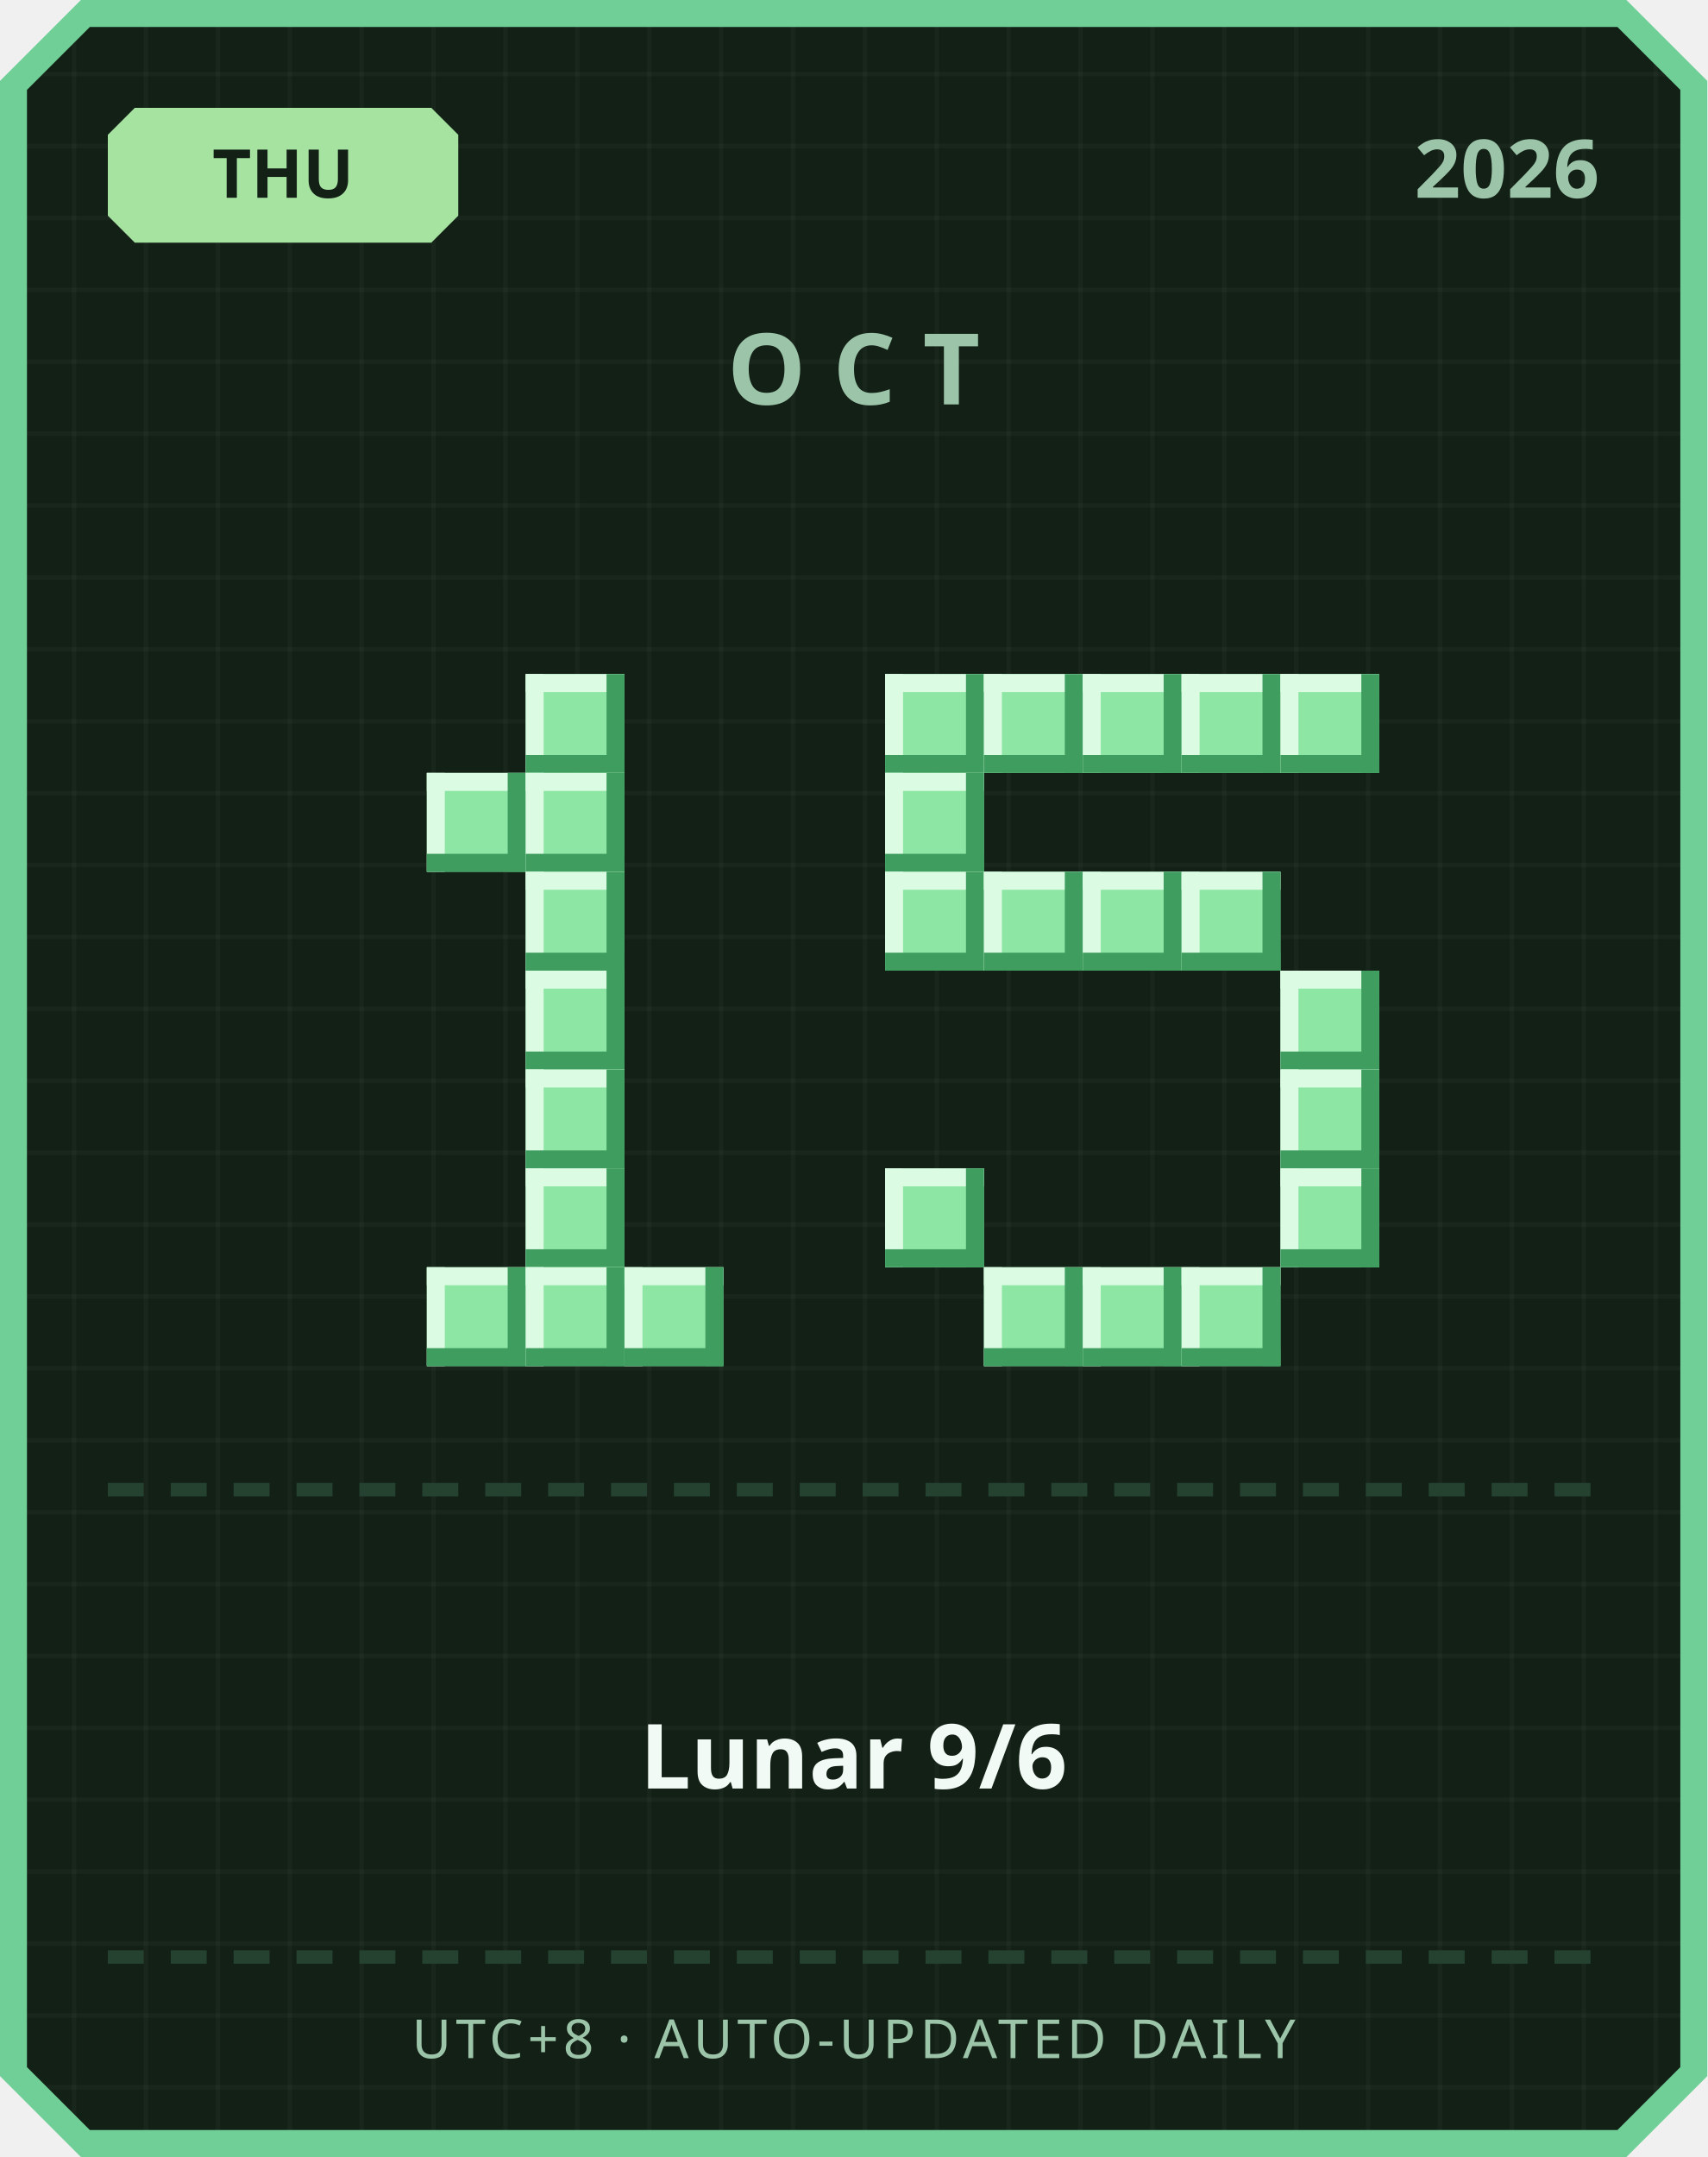
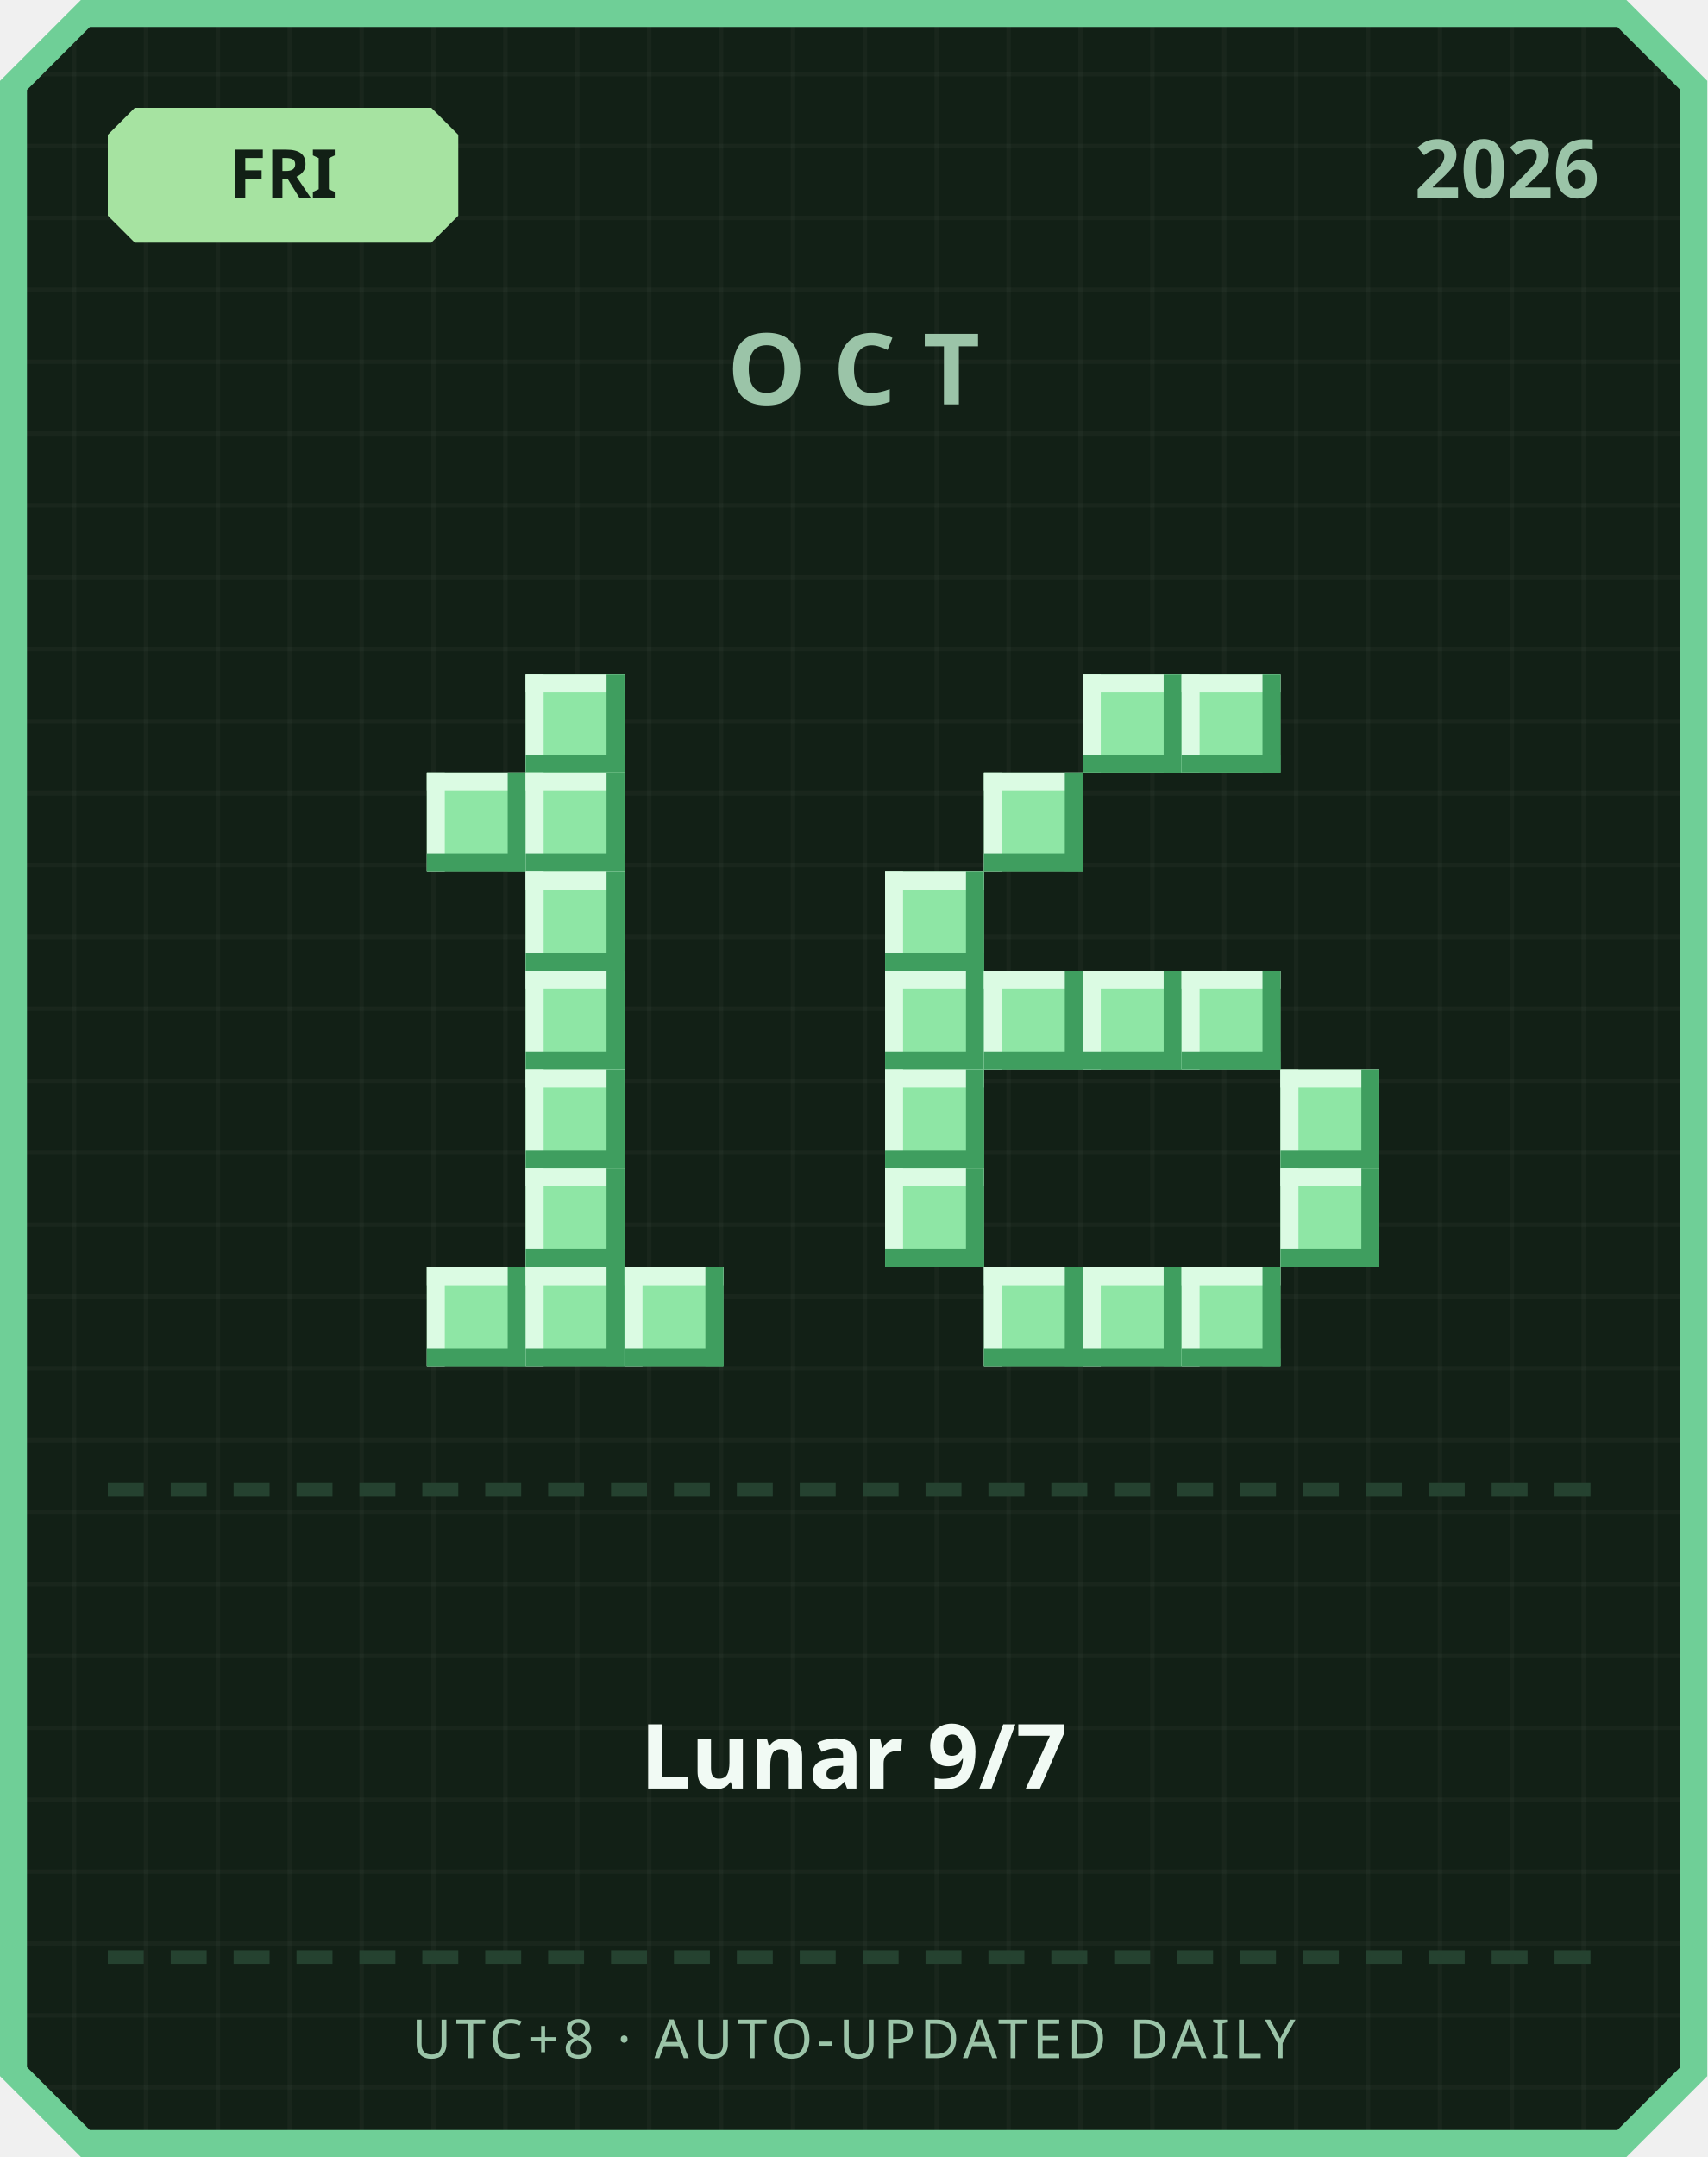
<svg xmlns="http://www.w3.org/2000/svg" width="380" height="480" viewBox="0 0 380 480">
  <defs>
    <pattern id="grid" width="16" height="16" patternUnits="userSpaceOnUse">
      <rect width="16" height="16" fill="#122016" />
      <rect width="1" height="16" fill="#ffffff" opacity="0.03" />
      <rect width="16" height="1" fill="#ffffff" opacity="0.03" />
    </pattern>
  </defs>
  <path d="M 18,0 L 362,0 L 380,18 L 380,462 L 362,480 L 18,480 L 0,462 L 0,18 Z" fill="#6fcf97" />
  <path d="M 20,6 L 360,6 L 374,20 L 374,460 L 360,474 L 20,474 L 6,460 L 6,20 Z" fill="url(#grid)" />
  <path d="M 30,24 L 96,24 L 102,30 L 102,48 L 96,54 L 30,54 L 24,48 L 24,30 Z" fill="#a6e3a1" />
-   <text x="63" y="44" text-anchor="middle" font-family="'Segoe UI', sans-serif" font-size="15" font-weight="700" fill="#122016">THU</text>
+   <text x="63" y="44" text-anchor="middle" font-family="'Segoe UI', sans-serif" font-size="15" font-weight="700" fill="#122016">FRI</text>
  <text x="356" y="44" text-anchor="end" font-family="'Segoe UI', sans-serif" font-size="18" font-weight="700" fill="#9bc4a8">2026</text>
  <text x="190" y="90" text-anchor="middle" font-family="'Segoe UI', sans-serif" font-size="22" font-weight="700" letter-spacing="6" fill="#9bc4a8">OCT</text>
  <rect x="117" y="150" width="22" height="22" fill="#8ee6a5" />
  <rect x="117" y="150" width="22" height="4" fill="#dbfbe3" />
  <rect x="117" y="150" width="4" height="22" fill="#dbfbe3" />
  <rect x="117" y="168" width="22" height="4" fill="#3f9e5f" />
  <rect x="135" y="150" width="4" height="22" fill="#3f9e5f" />
  <rect x="95" y="172" width="22" height="22" fill="#8ee6a5" />
  <rect x="95" y="172" width="22" height="4" fill="#dbfbe3" />
  <rect x="95" y="172" width="4" height="22" fill="#dbfbe3" />
  <rect x="95" y="190" width="22" height="4" fill="#3f9e5f" />
  <rect x="113" y="172" width="4" height="22" fill="#3f9e5f" />
  <rect x="117" y="172" width="22" height="22" fill="#8ee6a5" />
  <rect x="117" y="172" width="22" height="4" fill="#dbfbe3" />
  <rect x="117" y="172" width="4" height="22" fill="#dbfbe3" />
  <rect x="117" y="190" width="22" height="4" fill="#3f9e5f" />
  <rect x="135" y="172" width="4" height="22" fill="#3f9e5f" />
  <rect x="117" y="194" width="22" height="22" fill="#8ee6a5" />
  <rect x="117" y="194" width="22" height="4" fill="#dbfbe3" />
  <rect x="117" y="194" width="4" height="22" fill="#dbfbe3" />
  <rect x="117" y="212" width="22" height="4" fill="#3f9e5f" />
  <rect x="135" y="194" width="4" height="22" fill="#3f9e5f" />
  <rect x="117" y="216" width="22" height="22" fill="#8ee6a5" />
  <rect x="117" y="216" width="22" height="4" fill="#dbfbe3" />
  <rect x="117" y="216" width="4" height="22" fill="#dbfbe3" />
  <rect x="117" y="234" width="22" height="4" fill="#3f9e5f" />
  <rect x="135" y="216" width="4" height="22" fill="#3f9e5f" />
  <rect x="117" y="238" width="22" height="22" fill="#8ee6a5" />
  <rect x="117" y="238" width="22" height="4" fill="#dbfbe3" />
  <rect x="117" y="238" width="4" height="22" fill="#dbfbe3" />
  <rect x="117" y="256" width="22" height="4" fill="#3f9e5f" />
  <rect x="135" y="238" width="4" height="22" fill="#3f9e5f" />
  <rect x="117" y="260" width="22" height="22" fill="#8ee6a5" />
  <rect x="117" y="260" width="22" height="4" fill="#dbfbe3" />
  <rect x="117" y="260" width="4" height="22" fill="#dbfbe3" />
  <rect x="117" y="278" width="22" height="4" fill="#3f9e5f" />
  <rect x="135" y="260" width="4" height="22" fill="#3f9e5f" />
  <rect x="95" y="282" width="22" height="22" fill="#8ee6a5" />
  <rect x="95" y="282" width="22" height="4" fill="#dbfbe3" />
  <rect x="95" y="282" width="4" height="22" fill="#dbfbe3" />
  <rect x="95" y="300" width="22" height="4" fill="#3f9e5f" />
  <rect x="113" y="282" width="4" height="22" fill="#3f9e5f" />
  <rect x="117" y="282" width="22" height="22" fill="#8ee6a5" />
  <rect x="117" y="282" width="22" height="4" fill="#dbfbe3" />
  <rect x="117" y="282" width="4" height="22" fill="#dbfbe3" />
  <rect x="117" y="300" width="22" height="4" fill="#3f9e5f" />
  <rect x="135" y="282" width="4" height="22" fill="#3f9e5f" />
  <rect x="139" y="282" width="22" height="22" fill="#8ee6a5" />
  <rect x="139" y="282" width="22" height="4" fill="#dbfbe3" />
  <rect x="139" y="282" width="4" height="22" fill="#dbfbe3" />
  <rect x="139" y="300" width="22" height="4" fill="#3f9e5f" />
  <rect x="157" y="282" width="4" height="22" fill="#3f9e5f" />
-   <rect x="197" y="150" width="22" height="22" fill="#8ee6a5" />
-   <rect x="197" y="150" width="22" height="4" fill="#dbfbe3" />
-   <rect x="197" y="150" width="4" height="22" fill="#dbfbe3" />
-   <rect x="197" y="168" width="22" height="4" fill="#3f9e5f" />
-   <rect x="215" y="150" width="4" height="22" fill="#3f9e5f" />
-   <rect x="219" y="150" width="22" height="22" fill="#8ee6a5" />
-   <rect x="219" y="150" width="22" height="4" fill="#dbfbe3" />
-   <rect x="219" y="150" width="4" height="22" fill="#dbfbe3" />
-   <rect x="219" y="168" width="22" height="4" fill="#3f9e5f" />
-   <rect x="237" y="150" width="4" height="22" fill="#3f9e5f" />
  <rect x="241" y="150" width="22" height="22" fill="#8ee6a5" />
  <rect x="241" y="150" width="22" height="4" fill="#dbfbe3" />
  <rect x="241" y="150" width="4" height="22" fill="#dbfbe3" />
  <rect x="241" y="168" width="22" height="4" fill="#3f9e5f" />
  <rect x="259" y="150" width="4" height="22" fill="#3f9e5f" />
  <rect x="263" y="150" width="22" height="22" fill="#8ee6a5" />
  <rect x="263" y="150" width="22" height="4" fill="#dbfbe3" />
  <rect x="263" y="150" width="4" height="22" fill="#dbfbe3" />
  <rect x="263" y="168" width="22" height="4" fill="#3f9e5f" />
  <rect x="281" y="150" width="4" height="22" fill="#3f9e5f" />
-   <rect x="285" y="150" width="22" height="22" fill="#8ee6a5" />
-   <rect x="285" y="150" width="22" height="4" fill="#dbfbe3" />
-   <rect x="285" y="150" width="4" height="22" fill="#dbfbe3" />
-   <rect x="285" y="168" width="22" height="4" fill="#3f9e5f" />
-   <rect x="303" y="150" width="4" height="22" fill="#3f9e5f" />
-   <rect x="197" y="172" width="22" height="22" fill="#8ee6a5" />
-   <rect x="197" y="172" width="22" height="4" fill="#dbfbe3" />
-   <rect x="197" y="172" width="4" height="22" fill="#dbfbe3" />
-   <rect x="197" y="190" width="22" height="4" fill="#3f9e5f" />
-   <rect x="215" y="172" width="4" height="22" fill="#3f9e5f" />
+   <rect x="219" y="172" width="22" height="22" fill="#8ee6a5" />
+   <rect x="219" y="172" width="22" height="4" fill="#dbfbe3" />
+   <rect x="219" y="172" width="4" height="22" fill="#dbfbe3" />
+   <rect x="219" y="190" width="22" height="4" fill="#3f9e5f" />
+   <rect x="237" y="172" width="4" height="22" fill="#3f9e5f" />
  <rect x="197" y="194" width="22" height="22" fill="#8ee6a5" />
  <rect x="197" y="194" width="22" height="4" fill="#dbfbe3" />
  <rect x="197" y="194" width="4" height="22" fill="#dbfbe3" />
  <rect x="197" y="212" width="22" height="4" fill="#3f9e5f" />
  <rect x="215" y="194" width="4" height="22" fill="#3f9e5f" />
-   <rect x="219" y="194" width="22" height="22" fill="#8ee6a5" />
-   <rect x="219" y="194" width="22" height="4" fill="#dbfbe3" />
-   <rect x="219" y="194" width="4" height="22" fill="#dbfbe3" />
-   <rect x="219" y="212" width="22" height="4" fill="#3f9e5f" />
-   <rect x="237" y="194" width="4" height="22" fill="#3f9e5f" />
-   <rect x="241" y="194" width="22" height="22" fill="#8ee6a5" />
-   <rect x="241" y="194" width="22" height="4" fill="#dbfbe3" />
-   <rect x="241" y="194" width="4" height="22" fill="#dbfbe3" />
-   <rect x="241" y="212" width="22" height="4" fill="#3f9e5f" />
-   <rect x="259" y="194" width="4" height="22" fill="#3f9e5f" />
-   <rect x="263" y="194" width="22" height="22" fill="#8ee6a5" />
-   <rect x="263" y="194" width="22" height="4" fill="#dbfbe3" />
-   <rect x="263" y="194" width="4" height="22" fill="#dbfbe3" />
-   <rect x="263" y="212" width="22" height="4" fill="#3f9e5f" />
-   <rect x="281" y="194" width="4" height="22" fill="#3f9e5f" />
-   <rect x="285" y="216" width="22" height="22" fill="#8ee6a5" />
-   <rect x="285" y="216" width="22" height="4" fill="#dbfbe3" />
-   <rect x="285" y="216" width="4" height="22" fill="#dbfbe3" />
-   <rect x="285" y="234" width="22" height="4" fill="#3f9e5f" />
-   <rect x="303" y="216" width="4" height="22" fill="#3f9e5f" />
+   <rect x="197" y="216" width="22" height="22" fill="#8ee6a5" />
+   <rect x="197" y="216" width="22" height="4" fill="#dbfbe3" />
+   <rect x="197" y="216" width="4" height="22" fill="#dbfbe3" />
+   <rect x="197" y="234" width="22" height="4" fill="#3f9e5f" />
+   <rect x="215" y="216" width="4" height="22" fill="#3f9e5f" />
+   <rect x="219" y="216" width="22" height="22" fill="#8ee6a5" />
+   <rect x="219" y="216" width="22" height="4" fill="#dbfbe3" />
+   <rect x="219" y="216" width="4" height="22" fill="#dbfbe3" />
+   <rect x="219" y="234" width="22" height="4" fill="#3f9e5f" />
+   <rect x="237" y="216" width="4" height="22" fill="#3f9e5f" />
+   <rect x="241" y="216" width="22" height="22" fill="#8ee6a5" />
+   <rect x="241" y="216" width="22" height="4" fill="#dbfbe3" />
+   <rect x="241" y="216" width="4" height="22" fill="#dbfbe3" />
+   <rect x="241" y="234" width="22" height="4" fill="#3f9e5f" />
+   <rect x="259" y="216" width="4" height="22" fill="#3f9e5f" />
+   <rect x="263" y="216" width="22" height="22" fill="#8ee6a5" />
+   <rect x="263" y="216" width="22" height="4" fill="#dbfbe3" />
+   <rect x="263" y="216" width="4" height="22" fill="#dbfbe3" />
+   <rect x="263" y="234" width="22" height="4" fill="#3f9e5f" />
+   <rect x="281" y="216" width="4" height="22" fill="#3f9e5f" />
+   <rect x="197" y="238" width="22" height="22" fill="#8ee6a5" />
+   <rect x="197" y="238" width="22" height="4" fill="#dbfbe3" />
+   <rect x="197" y="238" width="4" height="22" fill="#dbfbe3" />
+   <rect x="197" y="256" width="22" height="4" fill="#3f9e5f" />
+   <rect x="215" y="238" width="4" height="22" fill="#3f9e5f" />
  <rect x="285" y="238" width="22" height="22" fill="#8ee6a5" />
  <rect x="285" y="238" width="22" height="4" fill="#dbfbe3" />
  <rect x="285" y="238" width="4" height="22" fill="#dbfbe3" />
  <rect x="285" y="256" width="22" height="4" fill="#3f9e5f" />
  <rect x="303" y="238" width="4" height="22" fill="#3f9e5f" />
  <rect x="197" y="260" width="22" height="22" fill="#8ee6a5" />
  <rect x="197" y="260" width="22" height="4" fill="#dbfbe3" />
  <rect x="197" y="260" width="4" height="22" fill="#dbfbe3" />
  <rect x="197" y="278" width="22" height="4" fill="#3f9e5f" />
  <rect x="215" y="260" width="4" height="22" fill="#3f9e5f" />
  <rect x="285" y="260" width="22" height="22" fill="#8ee6a5" />
  <rect x="285" y="260" width="22" height="4" fill="#dbfbe3" />
  <rect x="285" y="260" width="4" height="22" fill="#dbfbe3" />
  <rect x="285" y="278" width="22" height="4" fill="#3f9e5f" />
  <rect x="303" y="260" width="4" height="22" fill="#3f9e5f" />
  <rect x="219" y="282" width="22" height="22" fill="#8ee6a5" />
  <rect x="219" y="282" width="22" height="4" fill="#dbfbe3" />
  <rect x="219" y="282" width="4" height="22" fill="#dbfbe3" />
  <rect x="219" y="300" width="22" height="4" fill="#3f9e5f" />
  <rect x="237" y="282" width="4" height="22" fill="#3f9e5f" />
  <rect x="241" y="282" width="22" height="22" fill="#8ee6a5" />
  <rect x="241" y="282" width="22" height="4" fill="#dbfbe3" />
  <rect x="241" y="282" width="4" height="22" fill="#dbfbe3" />
  <rect x="241" y="300" width="22" height="4" fill="#3f9e5f" />
  <rect x="259" y="282" width="4" height="22" fill="#3f9e5f" />
  <rect x="263" y="282" width="22" height="22" fill="#8ee6a5" />
  <rect x="263" y="282" width="22" height="4" fill="#dbfbe3" />
  <rect x="263" y="282" width="4" height="22" fill="#dbfbe3" />
  <rect x="263" y="300" width="22" height="4" fill="#3f9e5f" />
  <rect x="281" y="282" width="4" height="22" fill="#3f9e5f" />
  <rect x="24" y="330" width="8" height="3" fill="#254230" />
  <rect x="38" y="330" width="8" height="3" fill="#254230" />
  <rect x="52" y="330" width="8" height="3" fill="#254230" />
  <rect x="66" y="330" width="8" height="3" fill="#254230" />
  <rect x="80" y="330" width="8" height="3" fill="#254230" />
  <rect x="94" y="330" width="8" height="3" fill="#254230" />
  <rect x="108" y="330" width="8" height="3" fill="#254230" />
  <rect x="122" y="330" width="8" height="3" fill="#254230" />
  <rect x="136" y="330" width="8" height="3" fill="#254230" />
  <rect x="150" y="330" width="8" height="3" fill="#254230" />
  <rect x="164" y="330" width="8" height="3" fill="#254230" />
  <rect x="178" y="330" width="8" height="3" fill="#254230" />
  <rect x="192" y="330" width="8" height="3" fill="#254230" />
  <rect x="206" y="330" width="8" height="3" fill="#254230" />
  <rect x="220" y="330" width="8" height="3" fill="#254230" />
  <rect x="234" y="330" width="8" height="3" fill="#254230" />
  <rect x="248" y="330" width="8" height="3" fill="#254230" />
  <rect x="262" y="330" width="8" height="3" fill="#254230" />
  <rect x="276" y="330" width="8" height="3" fill="#254230" />
  <rect x="290" y="330" width="8" height="3" fill="#254230" />
  <rect x="304" y="330" width="8" height="3" fill="#254230" />
  <rect x="318" y="330" width="8" height="3" fill="#254230" />
  <rect x="332" y="330" width="8" height="3" fill="#254230" />
  <rect x="346" y="330" width="8" height="3" fill="#254230" />
-   <text x="190" y="398" text-anchor="middle" font-family="'Segoe UI', 'Microsoft JhengHei', sans-serif" font-size="20" font-weight="700" fill="#f1faf4">Lunar 9/6</text>
+   <text x="190" y="398" text-anchor="middle" font-family="'Segoe UI', 'Microsoft JhengHei', sans-serif" font-size="20" font-weight="700" fill="#f1faf4">Lunar 9/7</text>
  <rect x="24" y="434" width="8" height="3" fill="#254230" />
  <rect x="38" y="434" width="8" height="3" fill="#254230" />
  <rect x="52" y="434" width="8" height="3" fill="#254230" />
  <rect x="66" y="434" width="8" height="3" fill="#254230" />
  <rect x="80" y="434" width="8" height="3" fill="#254230" />
  <rect x="94" y="434" width="8" height="3" fill="#254230" />
  <rect x="108" y="434" width="8" height="3" fill="#254230" />
  <rect x="122" y="434" width="8" height="3" fill="#254230" />
  <rect x="136" y="434" width="8" height="3" fill="#254230" />
  <rect x="150" y="434" width="8" height="3" fill="#254230" />
  <rect x="164" y="434" width="8" height="3" fill="#254230" />
  <rect x="178" y="434" width="8" height="3" fill="#254230" />
  <rect x="192" y="434" width="8" height="3" fill="#254230" />
  <rect x="206" y="434" width="8" height="3" fill="#254230" />
  <rect x="220" y="434" width="8" height="3" fill="#254230" />
  <rect x="234" y="434" width="8" height="3" fill="#254230" />
  <rect x="248" y="434" width="8" height="3" fill="#254230" />
  <rect x="262" y="434" width="8" height="3" fill="#254230" />
  <rect x="276" y="434" width="8" height="3" fill="#254230" />
  <rect x="290" y="434" width="8" height="3" fill="#254230" />
  <rect x="304" y="434" width="8" height="3" fill="#254230" />
  <rect x="318" y="434" width="8" height="3" fill="#254230" />
  <rect x="332" y="434" width="8" height="3" fill="#254230" />
  <rect x="346" y="434" width="8" height="3" fill="#254230" />
  <text x="190" y="458" text-anchor="middle" font-family="'Segoe UI', sans-serif" font-size="12" letter-spacing="1" fill="#9bc4a8">UTC+8 · AUTO-UPDATED DAILY</text>
</svg>
